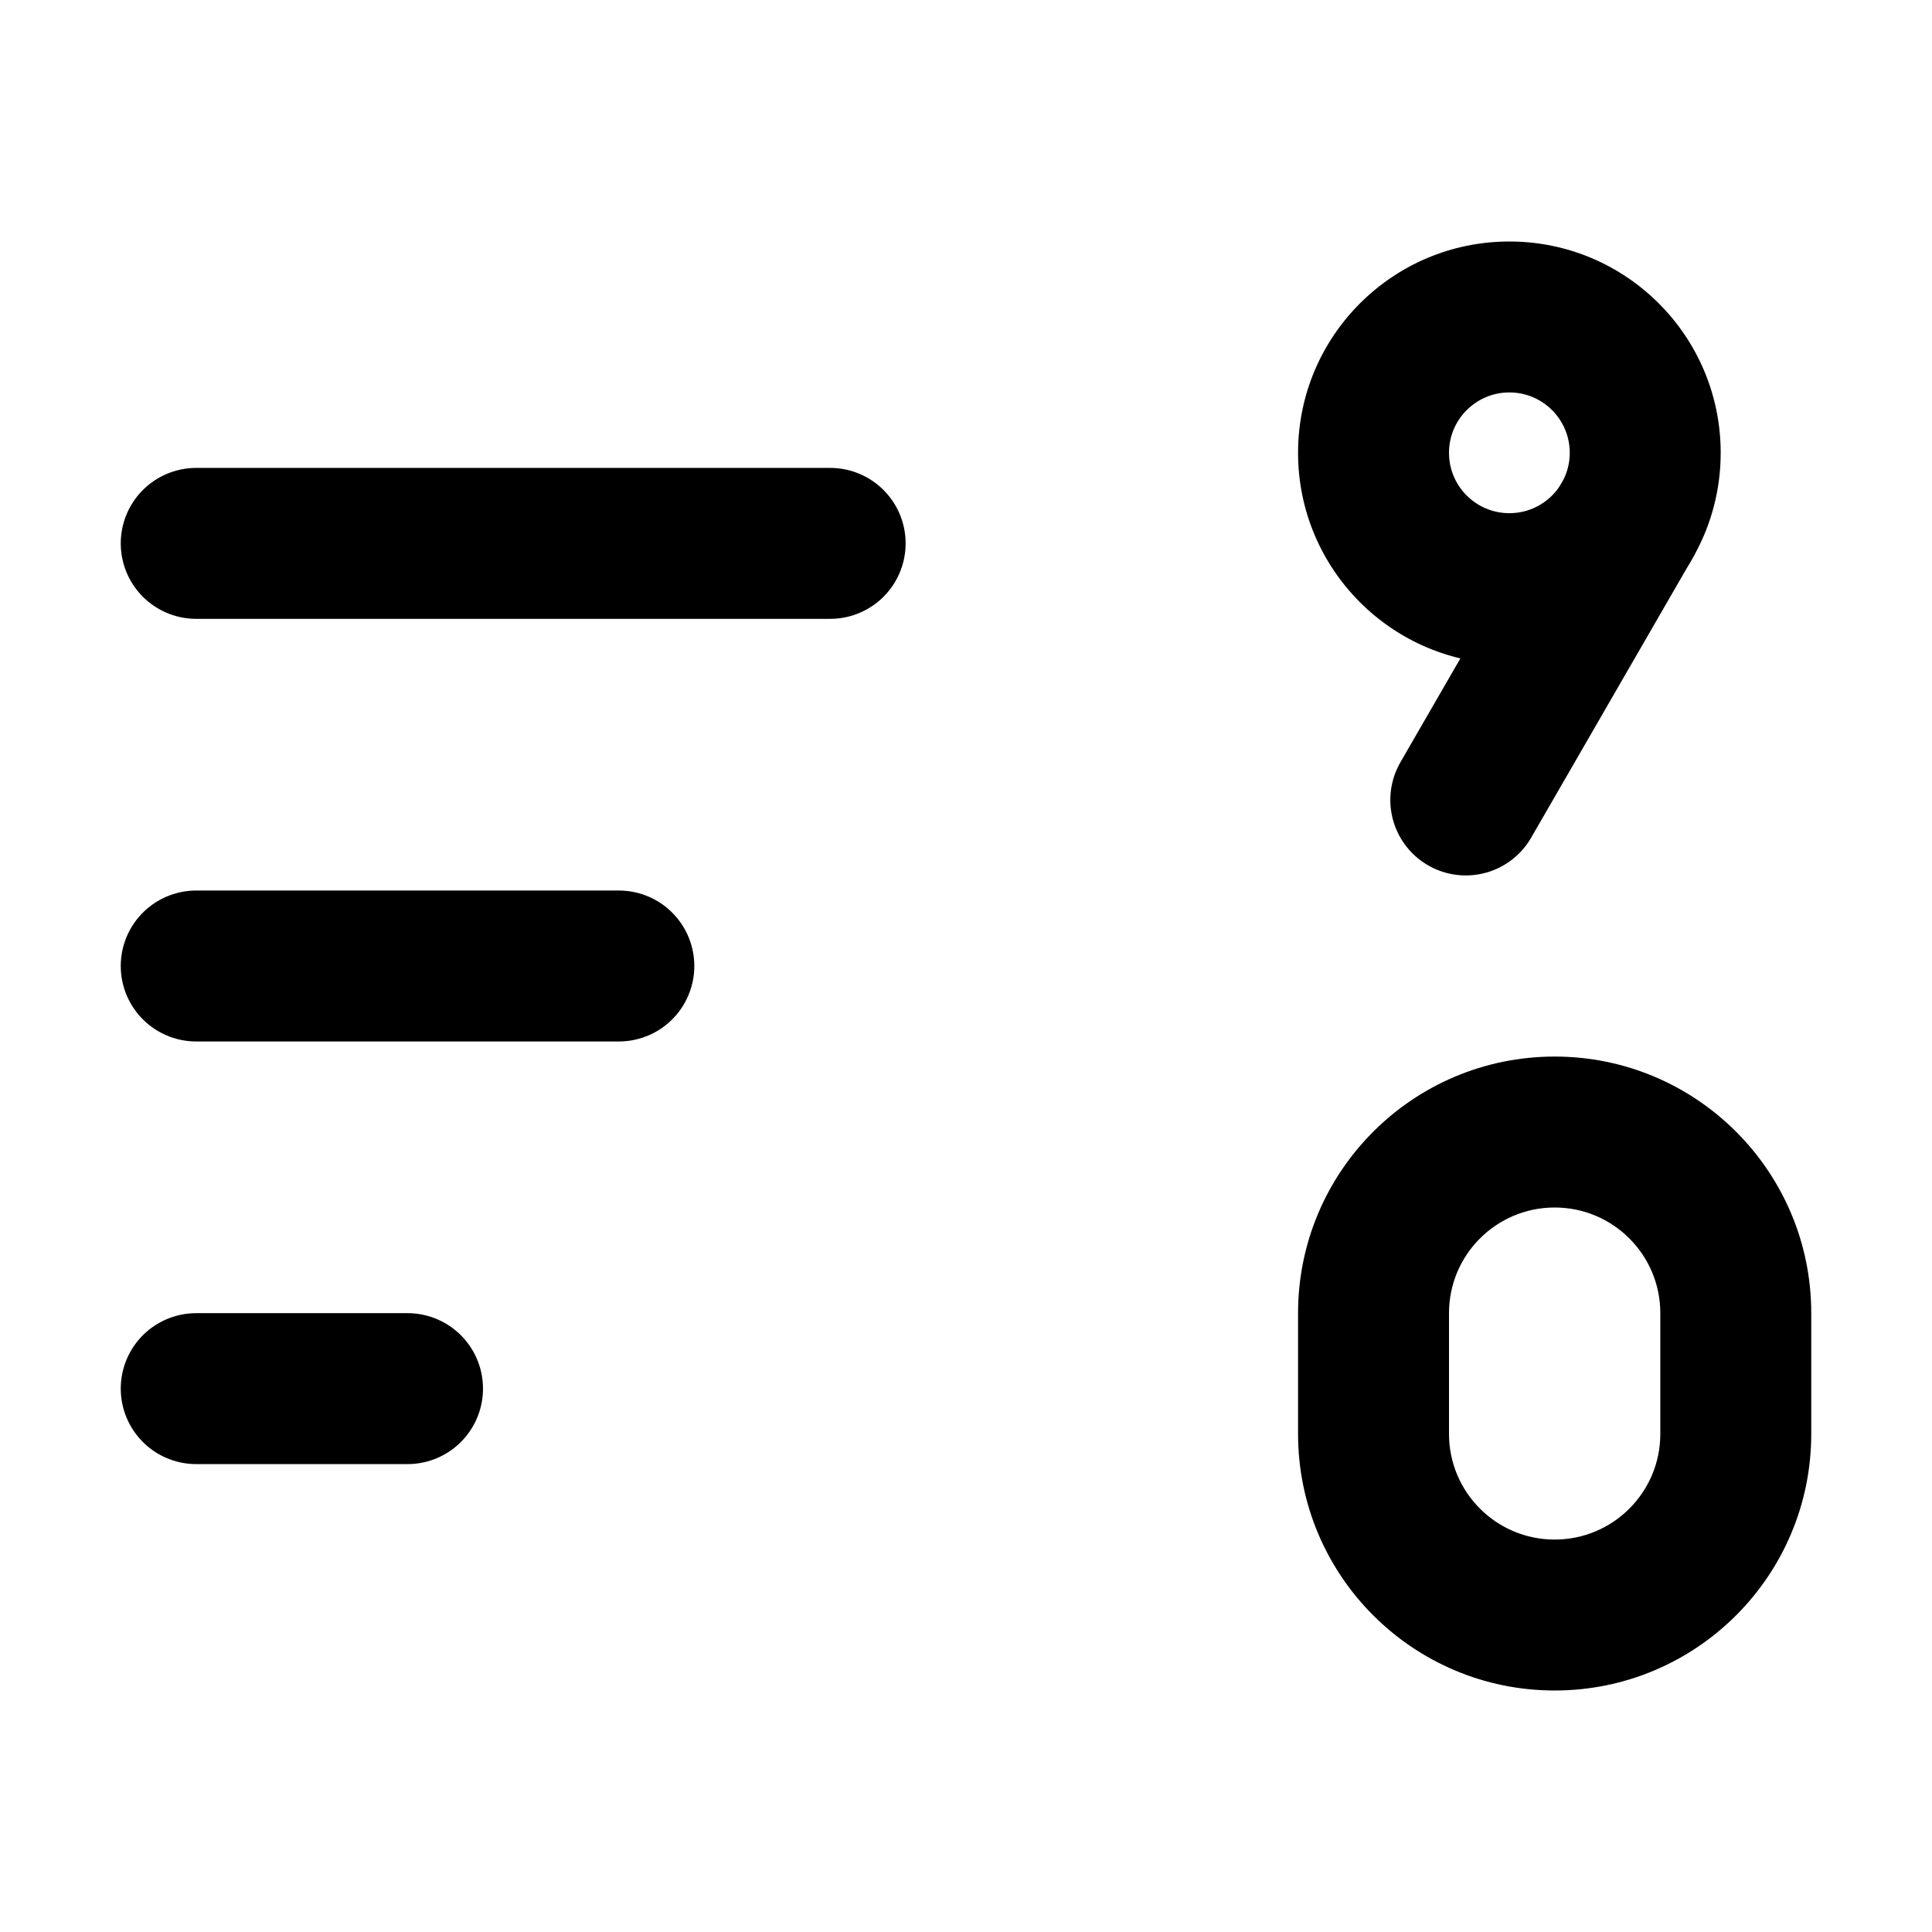
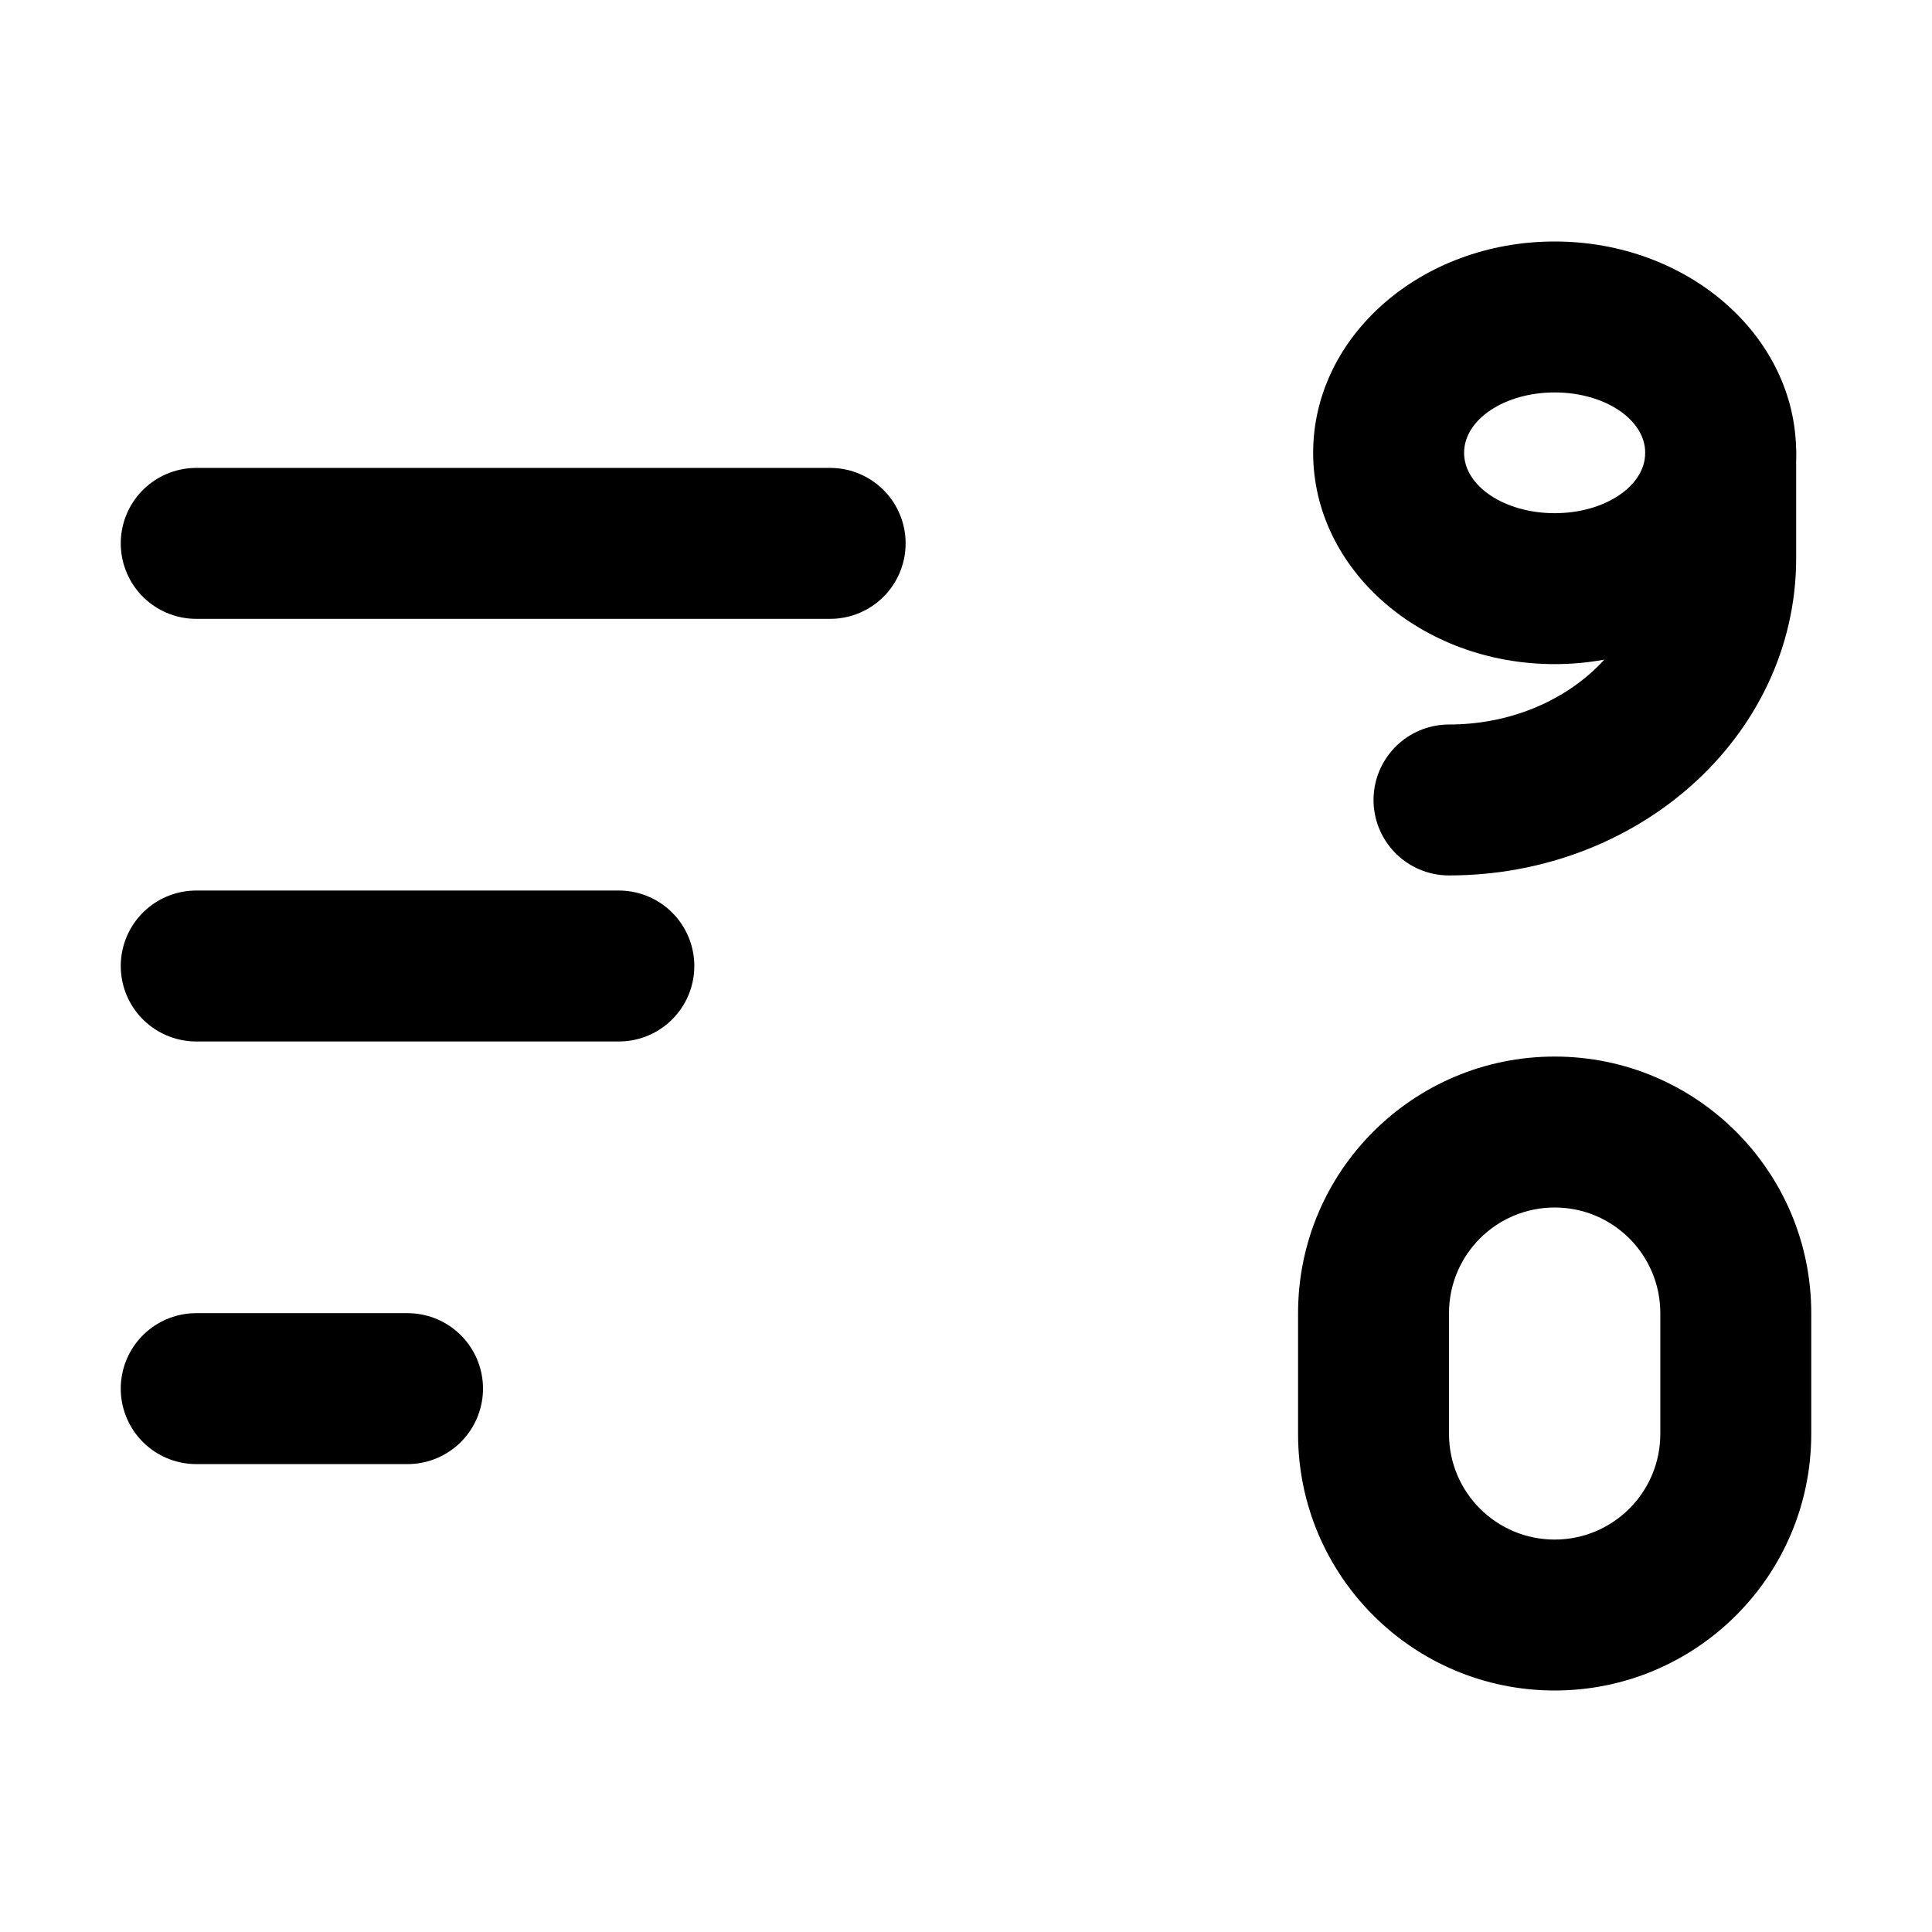
<svg xmlns="http://www.w3.org/2000/svg" viewBox="0 0 16 16" fill="none" stroke="currentColor" stroke-width="1.25" stroke-linecap="round" stroke-linejoin="round">
-   <path fill="currentColor" fill-rule="evenodd" stroke="none" d="M14.25 3.75A1.75 1.75 0 1 1 10.75 3.75A1.75 1.75 0 1 1 14.25 3.75ZM13 3.75A0.5 0.5 0 1 1 12 3.75A0.5 0.5 0 1 1 13 3.75Z" />
+   <path fill="currentColor" fill-rule="evenodd" stroke="none" d="M14.875 3.75A2 1.75 0 1 1 10.875 3.75A2 1.75 0 1 1 14.875 3.75ZM13.625 3.75A0.75 0.5 0 1 1 12.125 3.75A0.75 0.5 0 1 1 13.625 3.75Z" />
  <path fill="currentColor" fill-rule="evenodd" stroke="none" d="M15 10.875L15 11.875A2.125 2.125 0 0 1 12.875 14A2.125 2.125 0 0 1 10.75 11.875L10.75 10.875A2.125 2.125 0 0 1 12.875 8.75A2.125 2.125 0 0 1 15 10.875ZM13.75 10.875L13.75 11.875A0.875 0.875 0 0 1 12.875 12.75A0.875 0.875 0 0 1 12 11.875L12 10.875A0.875 0.875 0 0 1 12.875 10A0.875 0.875 0 0 1 13.75 10.875Z" />
  <path d="M1.625 4.5H6.875" />
  <path d="M1.625 8H5.125" />
  <path d="M1.625 11.5H3.375" />
-   <path d="M13.474 4.313L12.139 6.625" />
+   <path d="M14.25 3.75V4.625A2.25 2 0 0 1 12 6.625" />
</svg>
